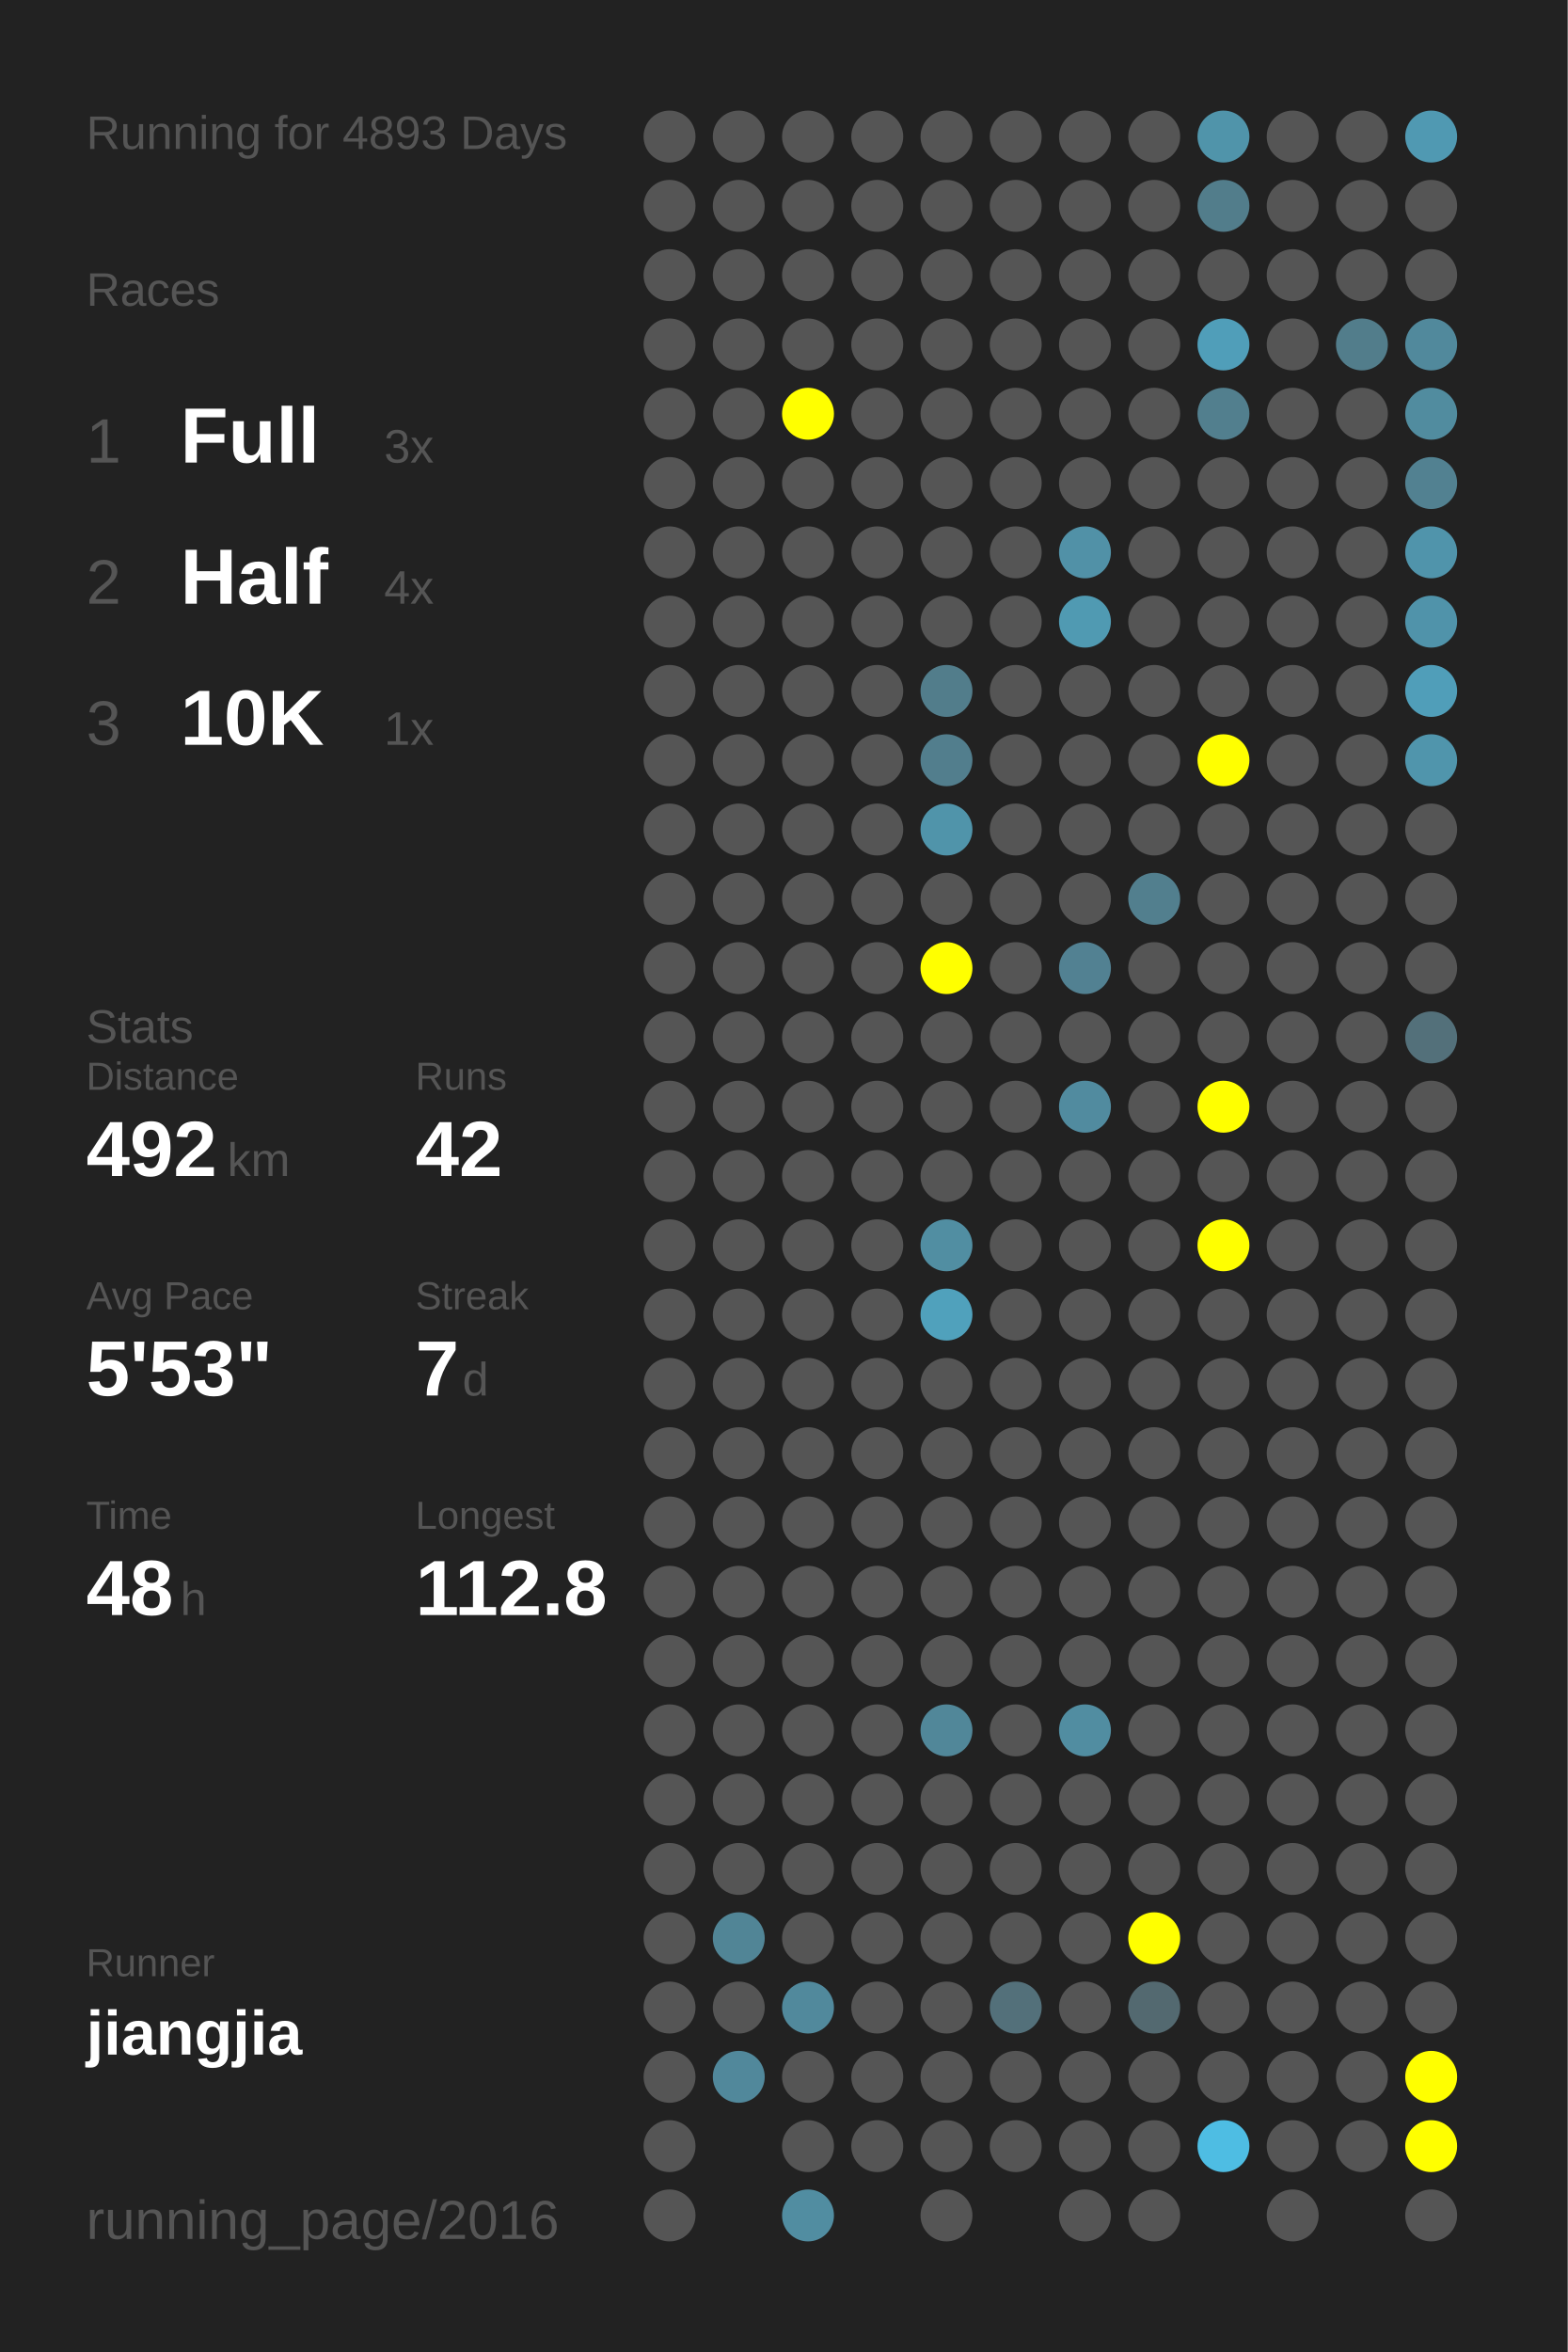
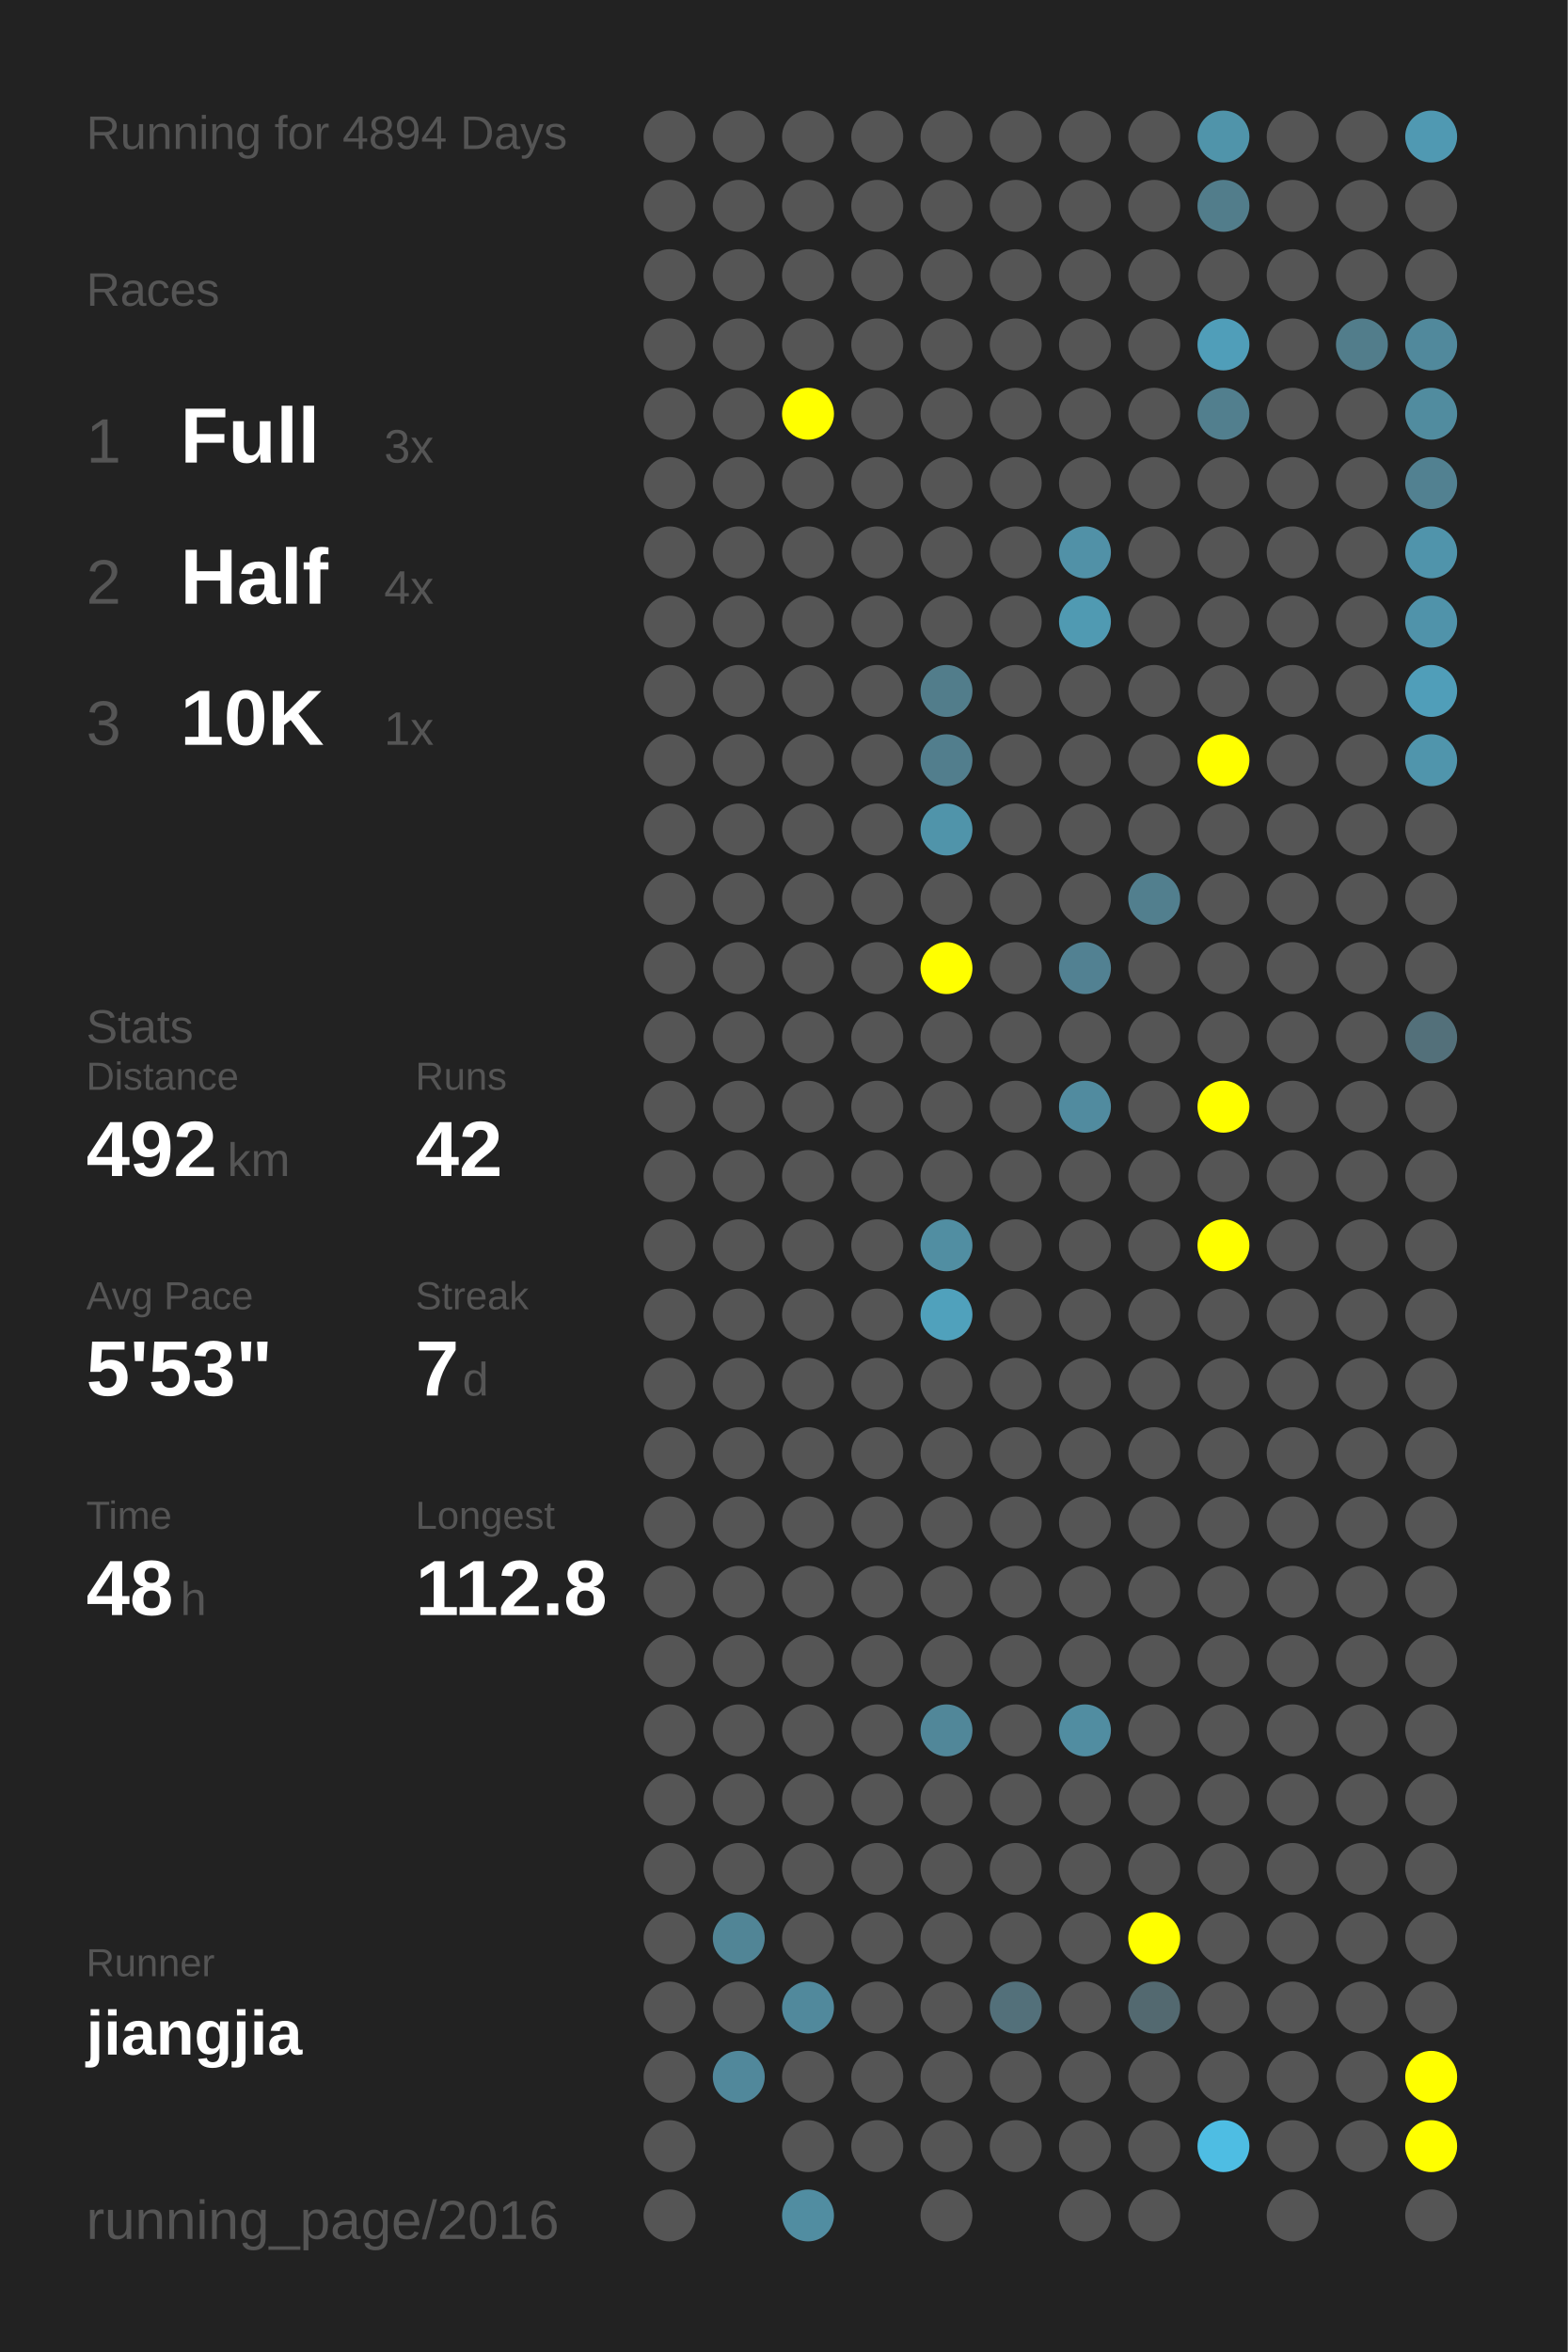
<svg xmlns="http://www.w3.org/2000/svg" baseProfile="full" height="300mm" version="1.1" viewBox="0,0,200,300" width="200mm">
  <defs />
  <rect fill="#222222" height="300" width="200" x="0" y="0" />
-   <text fill="#555555" style="font-size:6px; font-family:Arial;" x="11" y="19">Running for 4893 Days</text>
+   <text fill="#555555" style="font-size:6px; font-family:Arial;" x="11" y="19">Running for 4894 Days</text>
  <text fill="#555555" style="font-size:6px; font-family:Arial;" x="11" y="39">Races</text>
  <text fill="#555555" style="font-size:8px; font-family:Arial;" x="11" y="59">1</text>
  <text fill="#FFFFFF" style="font-size:10px; font-family:Arial; font-weight:bold;" x="23" y="59">Full</text>
  <text fill="#555555" style="font-size:6px; font-family:Arial;" x="49" y="59">3x</text>
  <text fill="#555555" style="font-size:8px; font-family:Arial;" x="11" y="77">2</text>
  <text fill="#FFFFFF" style="font-size:10px; font-family:Arial; font-weight:bold;" x="23" y="77">Half</text>
  <text fill="#555555" style="font-size:6px; font-family:Arial;" x="49" y="77">4x</text>
  <text fill="#555555" style="font-size:8px; font-family:Arial;" x="11" y="95">3</text>
  <text fill="#FFFFFF" style="font-size:10px; font-family:Arial; font-weight:bold;" x="23" y="95">10K</text>
  <text fill="#555555" style="font-size:6px; font-family:Arial;" x="49" y="95">1x</text>
  <text fill="#555555" style="font-size:6px; font-family:Arial;" x="11" y="133">Stats</text>
  <text fill="#555555" style="font-size:5px; font-family:Arial;" x="11" y="139">Distance</text>
  <text fill="#FFFFFF" style="font-size:10px; font-family:Arial; font-weight:bold;" x="11" y="150">492</text>
  <text fill="#555555" style="font-size:6px; font-family:Arial;" x="29" y="150">km</text>
  <text fill="#555555" style="font-size:5px; font-family:Arial;" x="53" y="139">Runs</text>
  <text fill="#FFFFFF" style="font-size:10px; font-family:Arial; font-weight:bold;" x="53" y="150">42</text>
  <text fill="#555555" style="font-size:5px; font-family:Arial;" x="11" y="167">Avg Pace</text>
  <text fill="#FFFFFF" style="font-size:10px; font-family:Arial; font-weight:bold;" x="11" y="178">5'53"</text>
  <text fill="#555555" style="font-size:5px; font-family:Arial;" x="53" y="167">Streak</text>
  <text fill="#FFFFFF" style="font-size:10px; font-family:Arial; font-weight:bold;" x="53" y="178">7</text>
  <text fill="#555555" style="font-size:6px; font-family:Arial;" x="59" y="178">d</text>
  <text fill="#555555" style="font-size:5px; font-family:Arial;" x="11" y="195">Time</text>
  <text fill="#FFFFFF" style="font-size:10px; font-family:Arial; font-weight:bold;" x="11" y="206">48</text>
  <text fill="#555555" style="font-size:6px; font-family:Arial;" x="23" y="206">h</text>
  <text fill="#555555" style="font-size:5px; font-family:Arial;" x="53" y="195">Longest</text>
  <text fill="#FFFFFF" style="font-size:10px; font-family:Arial; font-weight:bold;" x="53" y="206">112.8</text>
  <text fill="#555555" style="font-size:5px; font-family:Arial;" x="11" y="252.065">Runner</text>
  <text fill="#FFFFFF" style="font-size:8px; font-family:Arial; font-weight:bold;" x="11" y="262.065">jiangjia</text>
  <text fill="#555555" style="font-size:7px; font-family:Arial;" x="11" y="285.581">running_page/2016</text>
  <circle cx="85.417" cy="17.419" fill="#555555" r="3.312" />
  <circle cx="85.417" cy="26.258" fill="#555555" r="3.312" />
  <circle cx="85.417" cy="35.097" fill="#555555" r="3.312" />
  <circle cx="85.417" cy="43.935" fill="#555555" r="3.312" />
  <circle cx="85.417" cy="52.774" fill="#555555" r="3.312" />
  <circle cx="85.417" cy="61.613" fill="#555555" r="3.312" />
  <circle cx="85.417" cy="70.452" fill="#555555" r="3.312" />
  <circle cx="85.417" cy="79.29" fill="#555555" r="3.312" />
  <circle cx="85.417" cy="88.129" fill="#555555" r="3.312" />
  <circle cx="85.417" cy="96.968" fill="#555555" r="3.312" />
  <circle cx="85.417" cy="105.806" fill="#555555" r="3.312" />
  <circle cx="85.417" cy="114.645" fill="#555555" r="3.312" />
  <circle cx="85.417" cy="123.484" fill="#555555" r="3.312" />
  <circle cx="85.417" cy="132.323" fill="#555555" r="3.312" />
  <circle cx="85.417" cy="141.161" fill="#555555" r="3.312" />
  <circle cx="85.417" cy="150" fill="#555555" r="3.312" />
  <circle cx="85.417" cy="158.839" fill="#555555" r="3.312" />
  <circle cx="85.417" cy="167.677" fill="#555555" r="3.312" />
  <circle cx="85.417" cy="176.516" fill="#555555" r="3.312" />
  <circle cx="85.417" cy="185.355" fill="#555555" r="3.312" />
  <circle cx="85.417" cy="194.194" fill="#555555" r="3.312" />
  <circle cx="85.417" cy="203.032" fill="#555555" r="3.312" />
  <circle cx="85.417" cy="211.871" fill="#555555" r="3.312" />
  <circle cx="85.417" cy="220.71" fill="#555555" r="3.312" />
  <circle cx="85.417" cy="229.548" fill="#555555" r="3.312" />
  <circle cx="85.417" cy="238.387" fill="#555555" r="3.312" />
  <circle cx="85.417" cy="247.226" fill="#555555" r="3.312" />
  <circle cx="85.417" cy="256.065" fill="#555555" r="3.312" />
  <circle cx="85.417" cy="264.903" fill="#555555" r="3.312" />
  <circle cx="85.417" cy="273.742" fill="#555555" r="3.312" />
  <circle cx="85.417" cy="282.581" fill="#555555" r="3.312" />
  <circle cx="94.25" cy="17.419" fill="#555555" r="3.312" />
  <circle cx="94.25" cy="26.258" fill="#555555" r="3.312" />
  <circle cx="94.25" cy="35.097" fill="#555555" r="3.312" />
  <circle cx="94.25" cy="43.935" fill="#555555" r="3.312" />
  <circle cx="94.25" cy="52.774" fill="#555555" r="3.312" />
  <circle cx="94.25" cy="61.613" fill="#555555" r="3.312" />
  <circle cx="94.25" cy="70.452" fill="#555555" r="3.312" />
  <circle cx="94.25" cy="79.29" fill="#555555" r="3.312" />
  <circle cx="94.25" cy="88.129" fill="#555555" r="3.312" />
  <circle cx="94.25" cy="96.968" fill="#555555" r="3.312" />
  <circle cx="94.25" cy="105.806" fill="#555555" r="3.312" />
  <circle cx="94.25" cy="114.645" fill="#555555" r="3.312" />
  <circle cx="94.25" cy="123.484" fill="#555555" r="3.312" />
  <circle cx="94.25" cy="132.323" fill="#555555" r="3.312" />
  <circle cx="94.25" cy="141.161" fill="#555555" r="3.312" />
  <circle cx="94.25" cy="150" fill="#555555" r="3.312" />
  <circle cx="94.25" cy="158.839" fill="#555555" r="3.312" />
  <circle cx="94.25" cy="167.677" fill="#555555" r="3.312" />
  <circle cx="94.25" cy="176.516" fill="#555555" r="3.312" />
  <circle cx="94.25" cy="185.355" fill="#555555" r="3.312" />
  <circle cx="94.25" cy="194.194" fill="#555555" r="3.312" />
  <circle cx="94.25" cy="203.032" fill="#555555" r="3.312" />
  <circle cx="94.25" cy="211.871" fill="#555555" r="3.312" />
  <circle cx="94.25" cy="220.71" fill="#555555" r="3.312" />
  <circle cx="94.25" cy="229.548" fill="#555555" r="3.312" />
  <circle cx="94.25" cy="238.387" fill="#555555" r="3.312" />
  <circle cx="94.25" cy="247.226" fill="#518596" r="3.312" />
  <circle cx="94.25" cy="256.065" fill="#555555" r="3.312" />
  <circle cx="94.25" cy="264.903" fill="#51889b" r="3.312" />
  <circle cx="103.083" cy="17.419" fill="#555555" r="3.312" />
  <circle cx="103.083" cy="26.258" fill="#555555" r="3.312" />
  <circle cx="103.083" cy="35.097" fill="#555555" r="3.312" />
  <circle cx="103.083" cy="43.935" fill="#555555" r="3.312" />
  <circle cx="103.083" cy="52.774" fill="#FFFF00" r="3.312" />
  <circle cx="103.083" cy="61.613" fill="#555555" r="3.312" />
  <circle cx="103.083" cy="70.452" fill="#555555" r="3.312" />
  <circle cx="103.083" cy="79.29" fill="#555555" r="3.312" />
  <circle cx="103.083" cy="88.129" fill="#555555" r="3.312" />
  <circle cx="103.083" cy="96.968" fill="#555555" r="3.312" />
  <circle cx="103.083" cy="105.806" fill="#555555" r="3.312" />
  <circle cx="103.083" cy="114.645" fill="#555555" r="3.312" />
  <circle cx="103.083" cy="123.484" fill="#555555" r="3.312" />
  <circle cx="103.083" cy="132.323" fill="#555555" r="3.312" />
  <circle cx="103.083" cy="141.161" fill="#555555" r="3.312" />
  <circle cx="103.083" cy="150" fill="#555555" r="3.312" />
  <circle cx="103.083" cy="158.839" fill="#555555" r="3.312" />
  <circle cx="103.083" cy="167.677" fill="#555555" r="3.312" />
  <circle cx="103.083" cy="176.516" fill="#555555" r="3.312" />
  <circle cx="103.083" cy="185.355" fill="#555555" r="3.312" />
  <circle cx="103.083" cy="194.194" fill="#555555" r="3.312" />
  <circle cx="103.083" cy="203.032" fill="#555555" r="3.312" />
  <circle cx="103.083" cy="211.871" fill="#555555" r="3.312" />
  <circle cx="103.083" cy="220.71" fill="#555555" r="3.312" />
  <circle cx="103.083" cy="229.548" fill="#555555" r="3.312" />
  <circle cx="103.083" cy="238.387" fill="#555555" r="3.312" />
  <circle cx="103.083" cy="247.226" fill="#555555" r="3.312" />
  <circle cx="103.083" cy="256.065" fill="#51899c" r="3.312" />
  <circle cx="103.083" cy="264.903" fill="#555555" r="3.312" />
  <circle cx="103.083" cy="273.742" fill="#555555" r="3.312" />
  <circle cx="103.083" cy="282.581" fill="#518da1" r="3.312" />
  <circle cx="111.917" cy="17.419" fill="#555555" r="3.312" />
  <circle cx="111.917" cy="26.258" fill="#555555" r="3.312" />
  <circle cx="111.917" cy="35.097" fill="#555555" r="3.312" />
  <circle cx="111.917" cy="43.935" fill="#555555" r="3.312" />
  <circle cx="111.917" cy="52.774" fill="#555555" r="3.312" />
  <circle cx="111.917" cy="61.613" fill="#555555" r="3.312" />
  <circle cx="111.917" cy="70.452" fill="#555555" r="3.312" />
  <circle cx="111.917" cy="79.29" fill="#555555" r="3.312" />
  <circle cx="111.917" cy="88.129" fill="#555555" r="3.312" />
  <circle cx="111.917" cy="96.968" fill="#555555" r="3.312" />
  <circle cx="111.917" cy="105.806" fill="#555555" r="3.312" />
  <circle cx="111.917" cy="114.645" fill="#555555" r="3.312" />
  <circle cx="111.917" cy="123.484" fill="#555555" r="3.312" />
  <circle cx="111.917" cy="132.323" fill="#555555" r="3.312" />
  <circle cx="111.917" cy="141.161" fill="#555555" r="3.312" />
  <circle cx="111.917" cy="150" fill="#555555" r="3.312" />
  <circle cx="111.917" cy="158.839" fill="#555555" r="3.312" />
  <circle cx="111.917" cy="167.677" fill="#555555" r="3.312" />
  <circle cx="111.917" cy="176.516" fill="#555555" r="3.312" />
  <circle cx="111.917" cy="185.355" fill="#555555" r="3.312" />
  <circle cx="111.917" cy="194.194" fill="#555555" r="3.312" />
  <circle cx="111.917" cy="203.032" fill="#555555" r="3.312" />
  <circle cx="111.917" cy="211.871" fill="#555555" r="3.312" />
  <circle cx="111.917" cy="220.71" fill="#555555" r="3.312" />
  <circle cx="111.917" cy="229.548" fill="#555555" r="3.312" />
  <circle cx="111.917" cy="238.387" fill="#555555" r="3.312" />
  <circle cx="111.917" cy="247.226" fill="#555555" r="3.312" />
  <circle cx="111.917" cy="256.065" fill="#555555" r="3.312" />
  <circle cx="111.917" cy="264.903" fill="#555555" r="3.312" />
  <circle cx="111.917" cy="273.742" fill="#555555" r="3.312" />
  <circle cx="120.75" cy="17.419" fill="#555555" r="3.312" />
  <circle cx="120.75" cy="26.258" fill="#555555" r="3.312" />
  <circle cx="120.75" cy="35.097" fill="#555555" r="3.312" />
  <circle cx="120.75" cy="43.935" fill="#555555" r="3.312" />
  <circle cx="120.75" cy="52.774" fill="#555555" r="3.312" />
  <circle cx="120.75" cy="61.613" fill="#555555" r="3.312" />
  <circle cx="120.75" cy="70.452" fill="#555555" r="3.312" />
  <circle cx="120.75" cy="79.29" fill="#555555" r="3.312" />
  <circle cx="120.75" cy="88.129" fill="#527d8b" r="3.312" />
  <circle cx="120.75" cy="96.968" fill="#527e8d" r="3.312" />
  <circle cx="120.75" cy="105.806" fill="#5094aa" r="3.312" />
  <circle cx="120.75" cy="114.645" fill="#555555" r="3.312" />
  <circle cx="120.75" cy="123.484" fill="#FFFF00" r="3.312" />
  <circle cx="120.75" cy="132.323" fill="#555555" r="3.312" />
  <circle cx="120.75" cy="141.161" fill="#555555" r="3.312" />
  <circle cx="120.75" cy="150" fill="#555555" r="3.312" />
  <circle cx="120.75" cy="158.839" fill="#518ea2" r="3.312" />
  <circle cx="120.75" cy="167.677" fill="#50a1bc" r="3.312" />
  <circle cx="120.75" cy="176.516" fill="#555555" r="3.312" />
  <circle cx="120.75" cy="185.355" fill="#555555" r="3.312" />
  <circle cx="120.75" cy="194.194" fill="#555555" r="3.312" />
  <circle cx="120.75" cy="203.032" fill="#555555" r="3.312" />
  <circle cx="120.75" cy="211.871" fill="#555555" r="3.312" />
  <circle cx="120.75" cy="220.71" fill="#518799" r="3.312" />
  <circle cx="120.75" cy="229.548" fill="#555555" r="3.312" />
  <circle cx="120.75" cy="238.387" fill="#555555" r="3.312" />
  <circle cx="120.75" cy="247.226" fill="#555555" r="3.312" />
  <circle cx="120.75" cy="256.065" fill="#555555" r="3.312" />
  <circle cx="120.75" cy="264.903" fill="#555555" r="3.312" />
  <circle cx="120.75" cy="273.742" fill="#555555" r="3.312" />
  <circle cx="120.75" cy="282.581" fill="#555555" r="3.312" />
  <circle cx="129.583" cy="17.419" fill="#555555" r="3.312" />
  <circle cx="129.583" cy="26.258" fill="#555555" r="3.312" />
  <circle cx="129.583" cy="35.097" fill="#555555" r="3.312" />
  <circle cx="129.583" cy="43.935" fill="#555555" r="3.312" />
  <circle cx="129.583" cy="52.774" fill="#555555" r="3.312" />
  <circle cx="129.583" cy="61.613" fill="#555555" r="3.312" />
  <circle cx="129.583" cy="70.452" fill="#555555" r="3.312" />
  <circle cx="129.583" cy="79.29" fill="#555555" r="3.312" />
  <circle cx="129.583" cy="88.129" fill="#555555" r="3.312" />
  <circle cx="129.583" cy="96.968" fill="#555555" r="3.312" />
  <circle cx="129.583" cy="105.806" fill="#555555" r="3.312" />
  <circle cx="129.583" cy="114.645" fill="#555555" r="3.312" />
  <circle cx="129.583" cy="123.484" fill="#555555" r="3.312" />
  <circle cx="129.583" cy="132.323" fill="#555555" r="3.312" />
  <circle cx="129.583" cy="141.161" fill="#555555" r="3.312" />
  <circle cx="129.583" cy="150" fill="#555555" r="3.312" />
  <circle cx="129.583" cy="158.839" fill="#555555" r="3.312" />
  <circle cx="129.583" cy="167.677" fill="#555555" r="3.312" />
  <circle cx="129.583" cy="176.516" fill="#555555" r="3.312" />
  <circle cx="129.583" cy="185.355" fill="#555555" r="3.312" />
  <circle cx="129.583" cy="194.194" fill="#555555" r="3.312" />
  <circle cx="129.583" cy="203.032" fill="#555555" r="3.312" />
  <circle cx="129.583" cy="211.871" fill="#555555" r="3.312" />
  <circle cx="129.583" cy="220.71" fill="#555555" r="3.312" />
  <circle cx="129.583" cy="229.548" fill="#555555" r="3.312" />
  <circle cx="129.583" cy="238.387" fill="#555555" r="3.312" />
  <circle cx="129.583" cy="247.226" fill="#555555" r="3.312" />
  <circle cx="129.583" cy="256.065" fill="#53707a" r="3.312" />
  <circle cx="129.583" cy="264.903" fill="#555555" r="3.312" />
  <circle cx="129.583" cy="273.742" fill="#555555" r="3.312" />
  <circle cx="138.417" cy="17.419" fill="#555555" r="3.312" />
  <circle cx="138.417" cy="26.258" fill="#555555" r="3.312" />
  <circle cx="138.417" cy="35.097" fill="#555555" r="3.312" />
  <circle cx="138.417" cy="43.935" fill="#555555" r="3.312" />
  <circle cx="138.417" cy="52.774" fill="#555555" r="3.312" />
  <circle cx="138.417" cy="61.613" fill="#555555" r="3.312" />
  <circle cx="138.417" cy="70.452" fill="#5191a7" r="3.312" />
  <circle cx="138.417" cy="79.29" fill="#509ab2" r="3.312" />
  <circle cx="138.417" cy="88.129" fill="#555555" r="3.312" />
  <circle cx="138.417" cy="96.968" fill="#555555" r="3.312" />
  <circle cx="138.417" cy="105.806" fill="#555555" r="3.312" />
  <circle cx="138.417" cy="114.645" fill="#555555" r="3.312" />
  <circle cx="138.417" cy="123.484" fill="#528192" r="3.312" />
  <circle cx="138.417" cy="132.323" fill="#555555" r="3.312" />
  <circle cx="138.417" cy="141.161" fill="#518b9f" r="3.312" />
  <circle cx="138.417" cy="150" fill="#555555" r="3.312" />
  <circle cx="138.417" cy="158.839" fill="#555555" r="3.312" />
  <circle cx="138.417" cy="167.677" fill="#555555" r="3.312" />
  <circle cx="138.417" cy="176.516" fill="#555555" r="3.312" />
  <circle cx="138.417" cy="185.355" fill="#555555" r="3.312" />
  <circle cx="138.417" cy="194.194" fill="#555555" r="3.312" />
  <circle cx="138.417" cy="203.032" fill="#555555" r="3.312" />
  <circle cx="138.417" cy="211.871" fill="#555555" r="3.312" />
  <circle cx="138.417" cy="220.71" fill="#518da1" r="3.312" />
  <circle cx="138.417" cy="229.548" fill="#555555" r="3.312" />
  <circle cx="138.417" cy="238.387" fill="#555555" r="3.312" />
  <circle cx="138.417" cy="247.226" fill="#555555" r="3.312" />
  <circle cx="138.417" cy="256.065" fill="#555555" r="3.312" />
  <circle cx="138.417" cy="264.903" fill="#555555" r="3.312" />
  <circle cx="138.417" cy="273.742" fill="#555555" r="3.312" />
  <circle cx="138.417" cy="282.581" fill="#555555" r="3.312" />
  <circle cx="147.25" cy="17.419" fill="#555555" r="3.312" />
  <circle cx="147.25" cy="26.258" fill="#555555" r="3.312" />
  <circle cx="147.25" cy="35.097" fill="#555555" r="3.312" />
  <circle cx="147.25" cy="43.935" fill="#555555" r="3.312" />
  <circle cx="147.25" cy="52.774" fill="#555555" r="3.312" />
  <circle cx="147.25" cy="61.613" fill="#555555" r="3.312" />
  <circle cx="147.25" cy="70.452" fill="#555555" r="3.312" />
  <circle cx="147.25" cy="79.29" fill="#555555" r="3.312" />
  <circle cx="147.25" cy="88.129" fill="#555555" r="3.312" />
  <circle cx="147.25" cy="96.968" fill="#555555" r="3.312" />
  <circle cx="147.25" cy="105.806" fill="#555555" r="3.312" />
  <circle cx="147.25" cy="114.645" fill="#527f8e" r="3.312" />
  <circle cx="147.25" cy="123.484" fill="#555555" r="3.312" />
  <circle cx="147.25" cy="132.323" fill="#555555" r="3.312" />
  <circle cx="147.25" cy="141.161" fill="#555555" r="3.312" />
  <circle cx="147.25" cy="150" fill="#555555" r="3.312" />
  <circle cx="147.25" cy="158.839" fill="#555555" r="3.312" />
  <circle cx="147.25" cy="167.677" fill="#555555" r="3.312" />
  <circle cx="147.25" cy="176.516" fill="#555555" r="3.312" />
  <circle cx="147.25" cy="185.355" fill="#555555" r="3.312" />
  <circle cx="147.25" cy="194.194" fill="#555555" r="3.312" />
  <circle cx="147.25" cy="203.032" fill="#555555" r="3.312" />
  <circle cx="147.25" cy="211.871" fill="#555555" r="3.312" />
  <circle cx="147.25" cy="220.71" fill="#555555" r="3.312" />
  <circle cx="147.25" cy="229.548" fill="#555555" r="3.312" />
  <circle cx="147.25" cy="238.387" fill="#555555" r="3.312" />
  <circle cx="147.25" cy="247.226" fill="#FFFF00" r="3.312" />
  <circle cx="147.25" cy="256.065" fill="#536970" r="3.312" />
  <circle cx="147.25" cy="264.903" fill="#555555" r="3.312" />
  <circle cx="147.25" cy="273.742" fill="#555555" r="3.312" />
  <circle cx="147.25" cy="282.581" fill="#555555" r="3.312" />
  <circle cx="156.083" cy="17.419" fill="#5094aa" r="3.312" />
  <circle cx="156.083" cy="26.258" fill="#527d8b" r="3.312" />
  <circle cx="156.083" cy="35.097" fill="#555555" r="3.312" />
  <circle cx="156.083" cy="43.935" fill="#509eb9" r="3.312" />
  <circle cx="156.083" cy="52.774" fill="#527f8e" r="3.312" />
  <circle cx="156.083" cy="61.613" fill="#555555" r="3.312" />
  <circle cx="156.083" cy="70.452" fill="#555555" r="3.312" />
  <circle cx="156.083" cy="79.29" fill="#555555" r="3.312" />
  <circle cx="156.083" cy="88.129" fill="#555555" r="3.312" />
  <circle cx="156.083" cy="96.968" fill="#FFFF00" r="3.312" />
  <circle cx="156.083" cy="105.806" fill="#555555" r="3.312" />
  <circle cx="156.083" cy="114.645" fill="#555555" r="3.312" />
  <circle cx="156.083" cy="123.484" fill="#555555" r="3.312" />
  <circle cx="156.083" cy="132.323" fill="#555555" r="3.312" />
  <circle cx="156.083" cy="141.161" fill="#FFFF00" r="3.312" />
  <circle cx="156.083" cy="150" fill="#555555" r="3.312" />
  <circle cx="156.083" cy="158.839" fill="#FFFF00" r="3.312" />
  <circle cx="156.083" cy="167.677" fill="#555555" r="3.312" />
  <circle cx="156.083" cy="176.516" fill="#555555" r="3.312" />
  <circle cx="156.083" cy="185.355" fill="#555555" r="3.312" />
  <circle cx="156.083" cy="194.194" fill="#555555" r="3.312" />
  <circle cx="156.083" cy="203.032" fill="#555555" r="3.312" />
  <circle cx="156.083" cy="211.871" fill="#555555" r="3.312" />
  <circle cx="156.083" cy="220.71" fill="#555555" r="3.312" />
  <circle cx="156.083" cy="229.548" fill="#555555" r="3.312" />
  <circle cx="156.083" cy="238.387" fill="#555555" r="3.312" />
  <circle cx="156.083" cy="247.226" fill="#555555" r="3.312" />
  <circle cx="156.083" cy="256.065" fill="#555555" r="3.312" />
  <circle cx="156.083" cy="264.903" fill="#555555" r="3.312" />
  <circle cx="156.083" cy="273.742" fill="#4ebde3" r="3.312" />
  <circle cx="164.917" cy="17.419" fill="#555555" r="3.312" />
  <circle cx="164.917" cy="26.258" fill="#555555" r="3.312" />
  <circle cx="164.917" cy="35.097" fill="#555555" r="3.312" />
  <circle cx="164.917" cy="43.935" fill="#555555" r="3.312" />
  <circle cx="164.917" cy="52.774" fill="#555555" r="3.312" />
  <circle cx="164.917" cy="61.613" fill="#555555" r="3.312" />
  <circle cx="164.917" cy="70.452" fill="#555555" r="3.312" />
  <circle cx="164.917" cy="79.29" fill="#555555" r="3.312" />
  <circle cx="164.917" cy="88.129" fill="#555555" r="3.312" />
  <circle cx="164.917" cy="96.968" fill="#555555" r="3.312" />
  <circle cx="164.917" cy="105.806" fill="#555555" r="3.312" />
  <circle cx="164.917" cy="114.645" fill="#555555" r="3.312" />
  <circle cx="164.917" cy="123.484" fill="#555555" r="3.312" />
  <circle cx="164.917" cy="132.323" fill="#555555" r="3.312" />
  <circle cx="164.917" cy="141.161" fill="#555555" r="3.312" />
  <circle cx="164.917" cy="150" fill="#555555" r="3.312" />
  <circle cx="164.917" cy="158.839" fill="#555555" r="3.312" />
  <circle cx="164.917" cy="167.677" fill="#555555" r="3.312" />
  <circle cx="164.917" cy="176.516" fill="#555555" r="3.312" />
  <circle cx="164.917" cy="185.355" fill="#555555" r="3.312" />
  <circle cx="164.917" cy="194.194" fill="#555555" r="3.312" />
  <circle cx="164.917" cy="203.032" fill="#555555" r="3.312" />
  <circle cx="164.917" cy="211.871" fill="#555555" r="3.312" />
  <circle cx="164.917" cy="220.71" fill="#555555" r="3.312" />
  <circle cx="164.917" cy="229.548" fill="#555555" r="3.312" />
  <circle cx="164.917" cy="238.387" fill="#555555" r="3.312" />
  <circle cx="164.917" cy="247.226" fill="#555555" r="3.312" />
  <circle cx="164.917" cy="256.065" fill="#555555" r="3.312" />
  <circle cx="164.917" cy="264.903" fill="#555555" r="3.312" />
  <circle cx="164.917" cy="273.742" fill="#555555" r="3.312" />
  <circle cx="164.917" cy="282.581" fill="#555555" r="3.312" />
  <circle cx="173.75" cy="17.419" fill="#555555" r="3.312" />
  <circle cx="173.75" cy="26.258" fill="#555555" r="3.312" />
  <circle cx="173.75" cy="35.097" fill="#555555" r="3.312" />
  <circle cx="173.75" cy="43.935" fill="#527d8b" r="3.312" />
  <circle cx="173.75" cy="52.774" fill="#555555" r="3.312" />
  <circle cx="173.75" cy="61.613" fill="#555555" r="3.312" />
  <circle cx="173.75" cy="70.452" fill="#555555" r="3.312" />
  <circle cx="173.75" cy="79.29" fill="#555555" r="3.312" />
  <circle cx="173.75" cy="88.129" fill="#555555" r="3.312" />
  <circle cx="173.75" cy="96.968" fill="#555555" r="3.312" />
  <circle cx="173.75" cy="105.806" fill="#555555" r="3.312" />
  <circle cx="173.75" cy="114.645" fill="#555555" r="3.312" />
  <circle cx="173.75" cy="123.484" fill="#555555" r="3.312" />
  <circle cx="173.75" cy="132.323" fill="#555555" r="3.312" />
  <circle cx="173.75" cy="141.161" fill="#555555" r="3.312" />
  <circle cx="173.75" cy="150" fill="#555555" r="3.312" />
  <circle cx="173.75" cy="158.839" fill="#555555" r="3.312" />
  <circle cx="173.75" cy="167.677" fill="#555555" r="3.312" />
  <circle cx="173.75" cy="176.516" fill="#555555" r="3.312" />
  <circle cx="173.75" cy="185.355" fill="#555555" r="3.312" />
  <circle cx="173.75" cy="194.194" fill="#555555" r="3.312" />
  <circle cx="173.75" cy="203.032" fill="#555555" r="3.312" />
  <circle cx="173.75" cy="211.871" fill="#555555" r="3.312" />
  <circle cx="173.75" cy="220.71" fill="#555555" r="3.312" />
  <circle cx="173.75" cy="229.548" fill="#555555" r="3.312" />
  <circle cx="173.75" cy="238.387" fill="#555555" r="3.312" />
  <circle cx="173.75" cy="247.226" fill="#555555" r="3.312" />
  <circle cx="173.75" cy="256.065" fill="#555555" r="3.312" />
  <circle cx="173.75" cy="264.903" fill="#555555" r="3.312" />
  <circle cx="173.75" cy="273.742" fill="#555555" r="3.312" />
  <circle cx="182.583" cy="17.419" fill="#5099b2" r="3.312" />
  <circle cx="182.583" cy="26.258" fill="#555555" r="3.312" />
  <circle cx="182.583" cy="35.097" fill="#555555" r="3.312" />
  <circle cx="182.583" cy="43.935" fill="#51899c" r="3.312" />
  <circle cx="182.583" cy="52.774" fill="#518c9f" r="3.312" />
  <circle cx="182.583" cy="61.613" fill="#528191" r="3.312" />
  <circle cx="182.583" cy="70.452" fill="#5094ab" r="3.312" />
  <circle cx="182.583" cy="79.29" fill="#5093aa" r="3.312" />
  <circle cx="182.583" cy="88.129" fill="#509eb9" r="3.312" />
  <circle cx="182.583" cy="96.968" fill="#5095ac" r="3.312" />
  <circle cx="182.583" cy="105.806" fill="#555555" r="3.312" />
  <circle cx="182.583" cy="114.645" fill="#555555" r="3.312" />
  <circle cx="182.583" cy="123.484" fill="#555555" r="3.312" />
  <circle cx="182.583" cy="132.323" fill="#53707a" r="3.312" />
  <circle cx="182.583" cy="141.161" fill="#555555" r="3.312" />
  <circle cx="182.583" cy="150" fill="#555555" r="3.312" />
  <circle cx="182.583" cy="158.839" fill="#555555" r="3.312" />
  <circle cx="182.583" cy="167.677" fill="#555555" r="3.312" />
  <circle cx="182.583" cy="176.516" fill="#555555" r="3.312" />
  <circle cx="182.583" cy="185.355" fill="#555555" r="3.312" />
  <circle cx="182.583" cy="194.194" fill="#555555" r="3.312" />
  <circle cx="182.583" cy="203.032" fill="#555555" r="3.312" />
  <circle cx="182.583" cy="211.871" fill="#555555" r="3.312" />
  <circle cx="182.583" cy="220.71" fill="#555555" r="3.312" />
  <circle cx="182.583" cy="229.548" fill="#555555" r="3.312" />
  <circle cx="182.583" cy="238.387" fill="#555555" r="3.312" />
  <circle cx="182.583" cy="247.226" fill="#555555" r="3.312" />
  <circle cx="182.583" cy="256.065" fill="#555555" r="3.312" />
  <circle cx="182.583" cy="264.903" fill="#FFFF00" r="3.312" />
  <circle cx="182.583" cy="273.742" fill="#FFFF00" r="3.312" />
  <circle cx="182.583" cy="282.581" fill="#555555" r="3.312" />
</svg>
